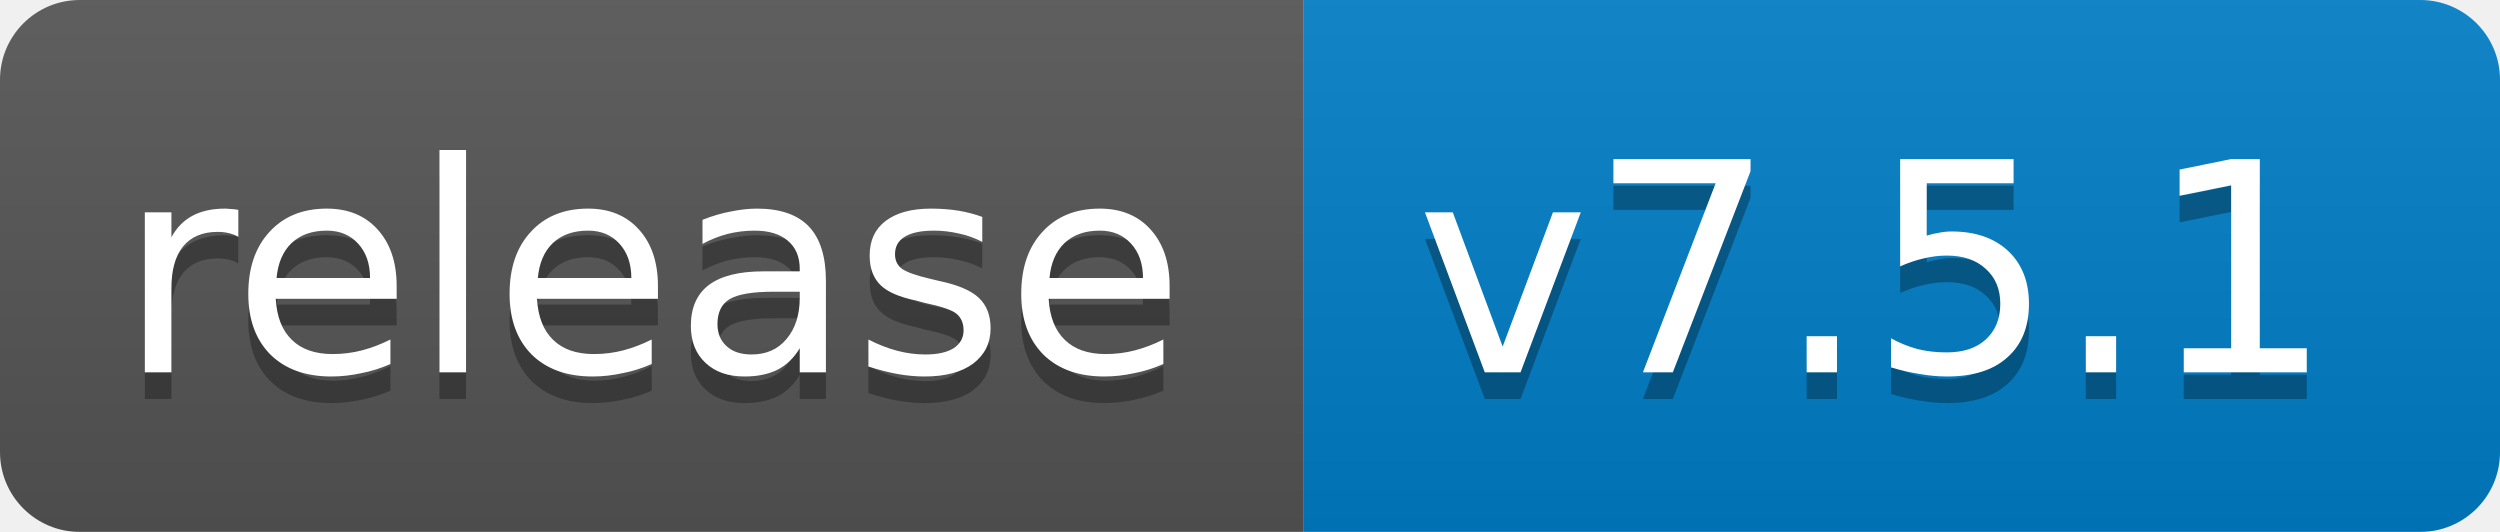
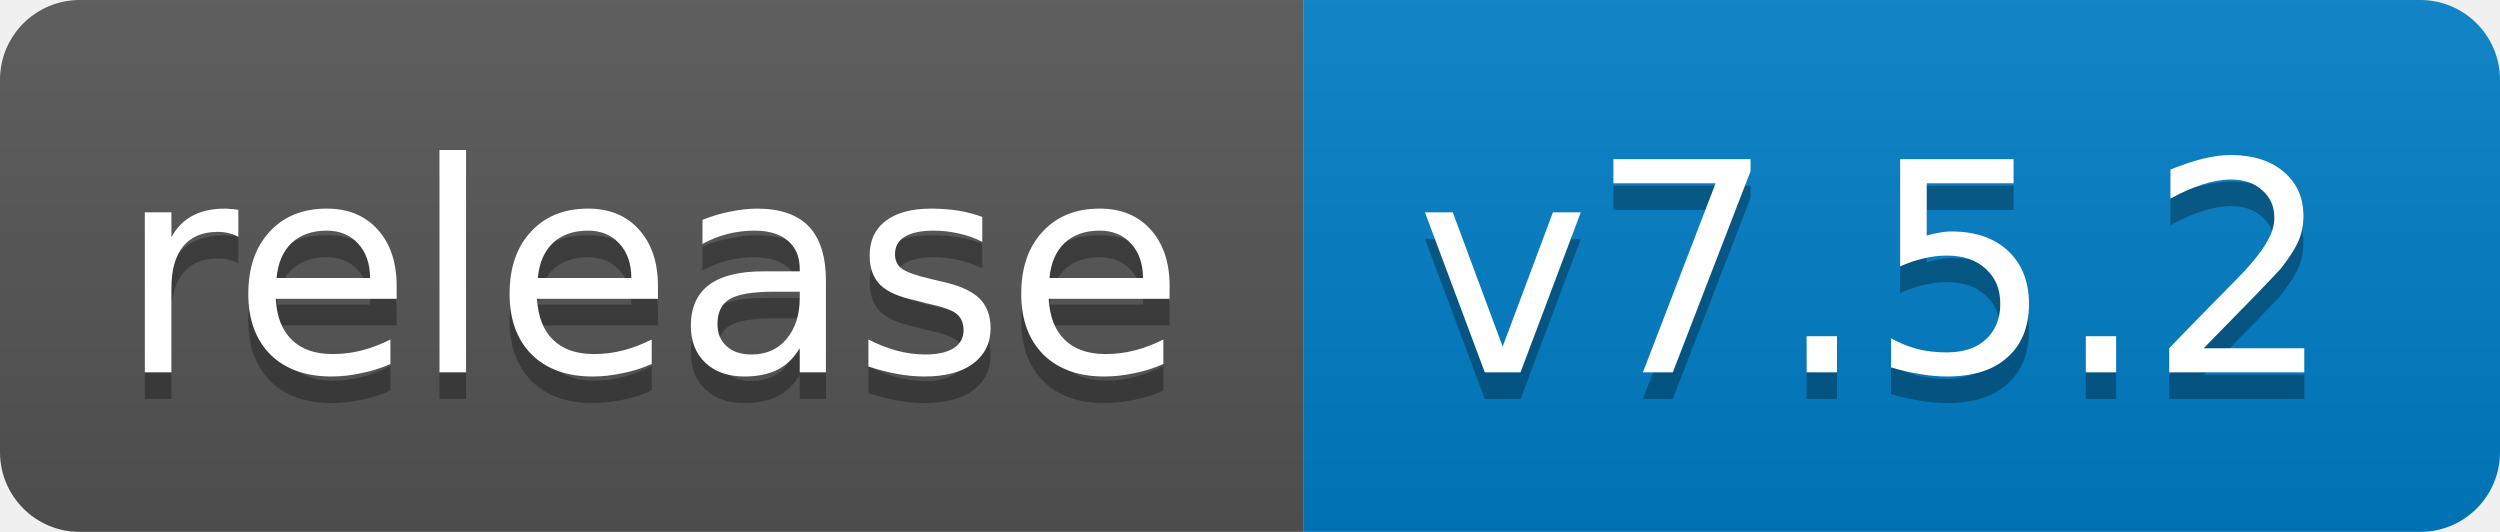
<svg xmlns="http://www.w3.org/2000/svg" width="94" height="20">
  <linearGradient id="b" x2="0" y2="100%">
    <stop offset="0" stop-color="#bbb" stop-opacity=".1" />
    <stop offset="1" stop-opacity=".1" />
  </linearGradient>
  <mask id="a">
    <rect width="94" height="20" rx="3" fill="#fff" />
  </mask>
  <g mask="url(#a)">
    <path fill="#555" d="M0 0h49v20H0z" />
    <path fill="#007ec6" d="M49 0h45v20H49z" />
    <path fill="url(#b)" d="M0 0h94v20H0z" />
  </g>
  <g fill="#fff" text-anchor="middle" font-family="DejaVu Sans,Verdana,Geneva,sans-serif" font-size="11">
    <text x="24.5" y="15" fill="#010101" fill-opacity=".3">release</text>
    <text x="24.5" y="14">release</text>
-     <text x="70.5" y="15" fill="#010101" fill-opacity=".3">v7.5.1</text>
-     <text x="70.5" y="14">v7.5.1</text>
+     <text x="70.5" y="15" fill="#010101" fill-opacity=".3">v7.5.2</text>
+     <text x="70.5" y="14">v7.5.2</text>
  </g>
</svg>
